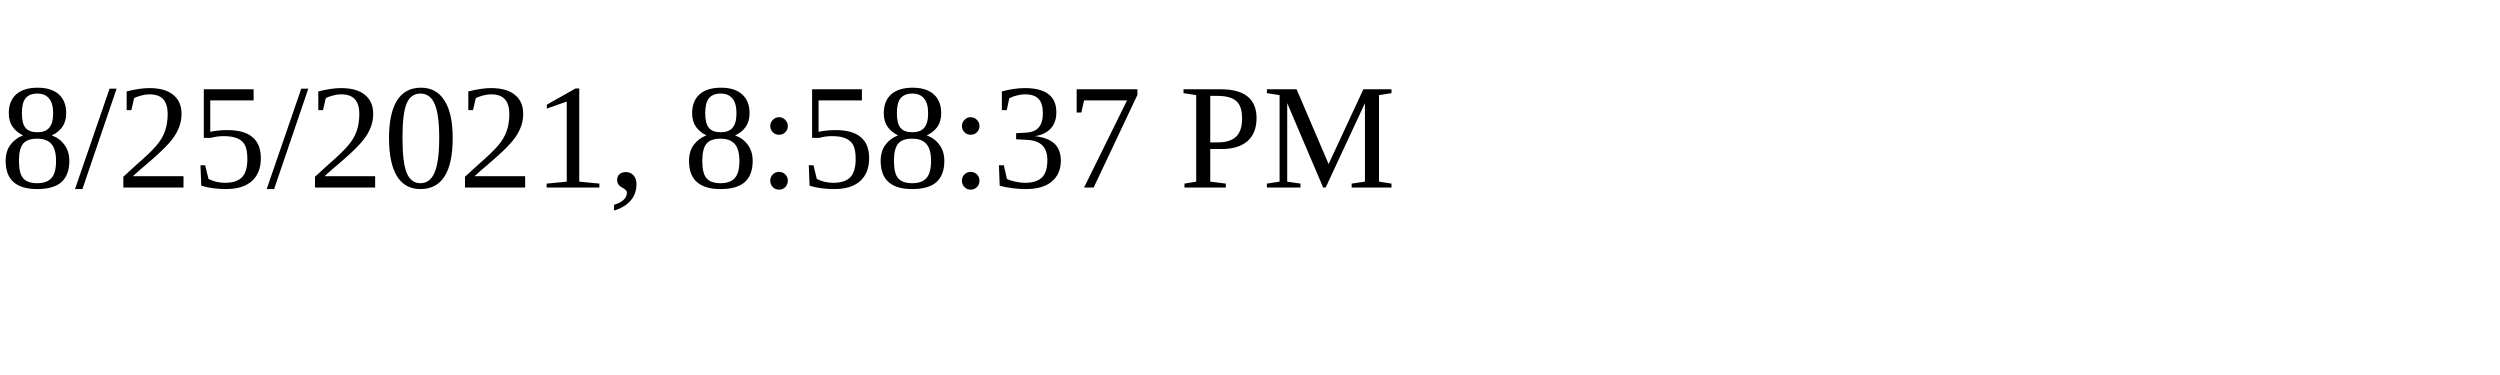
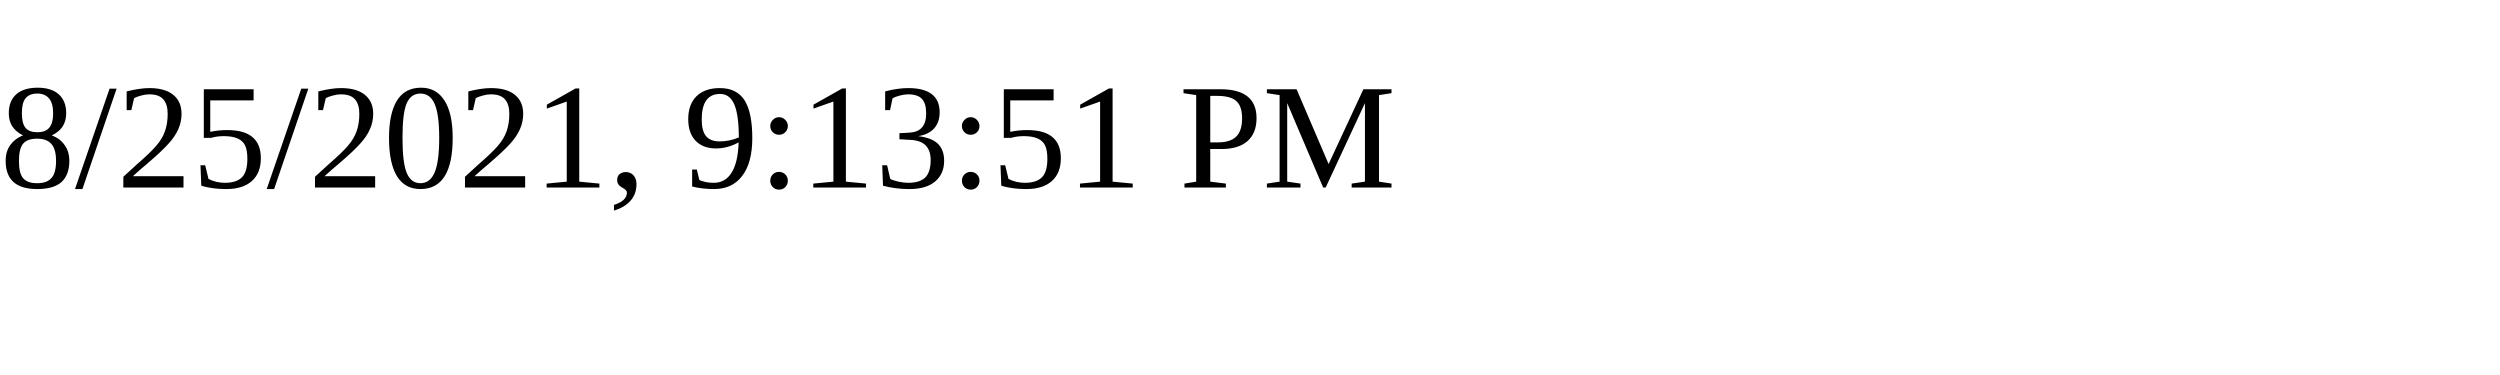
<svg xmlns="http://www.w3.org/2000/svg" height="30" width="200">
-   <text x="0" y="15">8/25/2021, 8:58:37 PM</text>
+   <text x="0" y="15">8/25/2021, 9:13:51 PM</text>
</svg>
